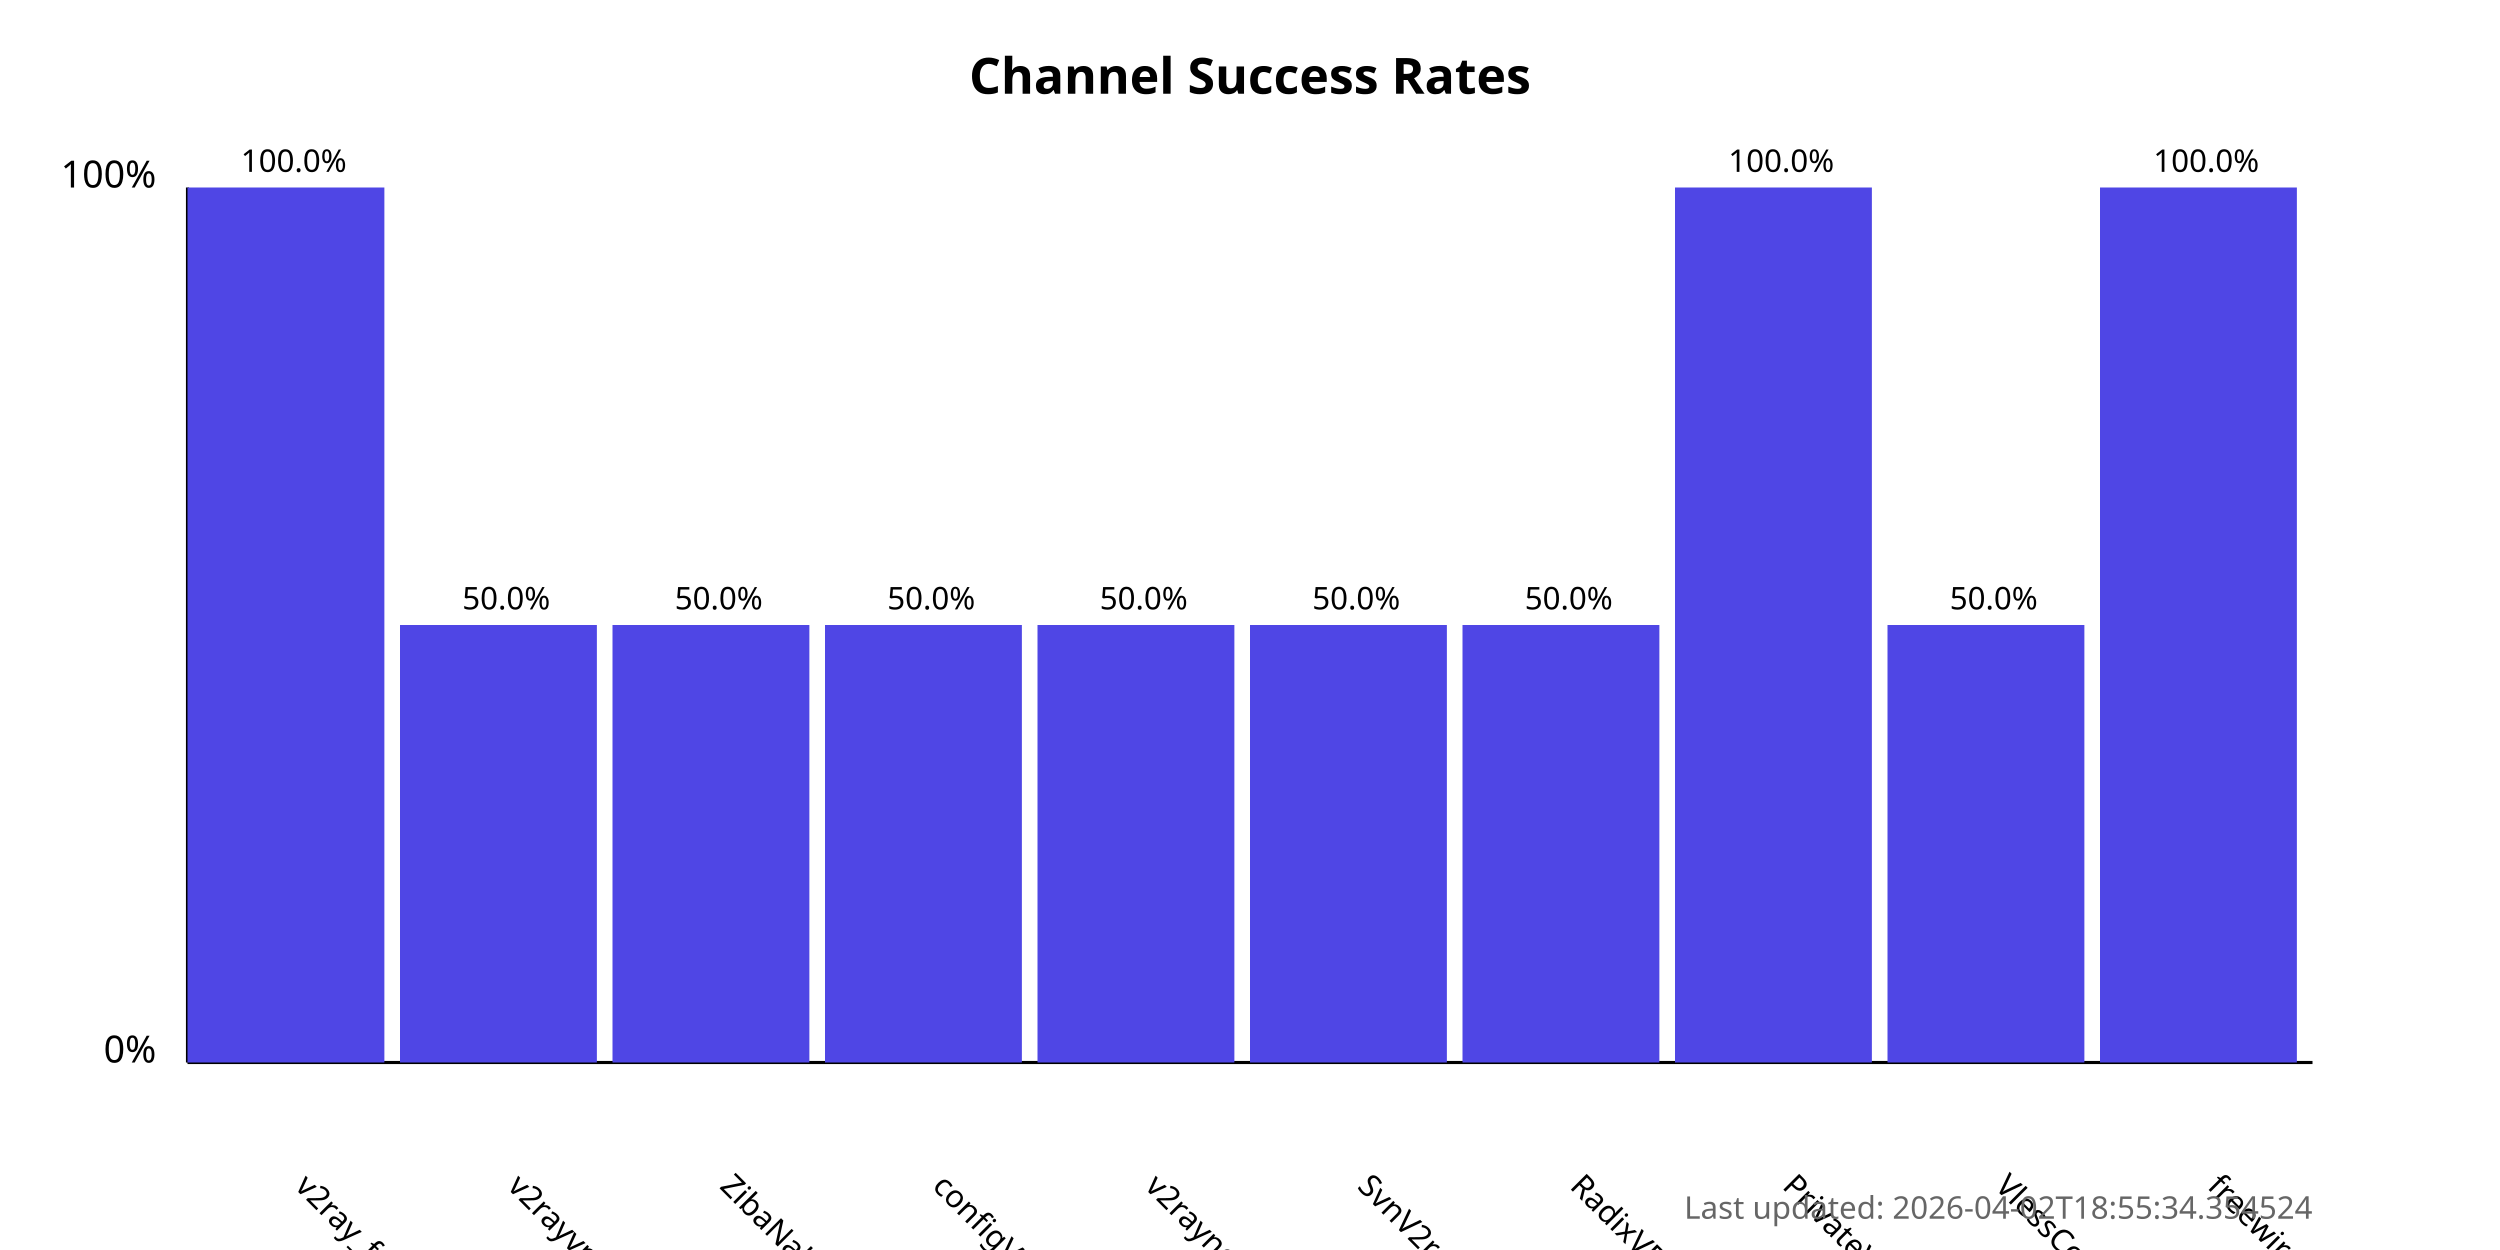
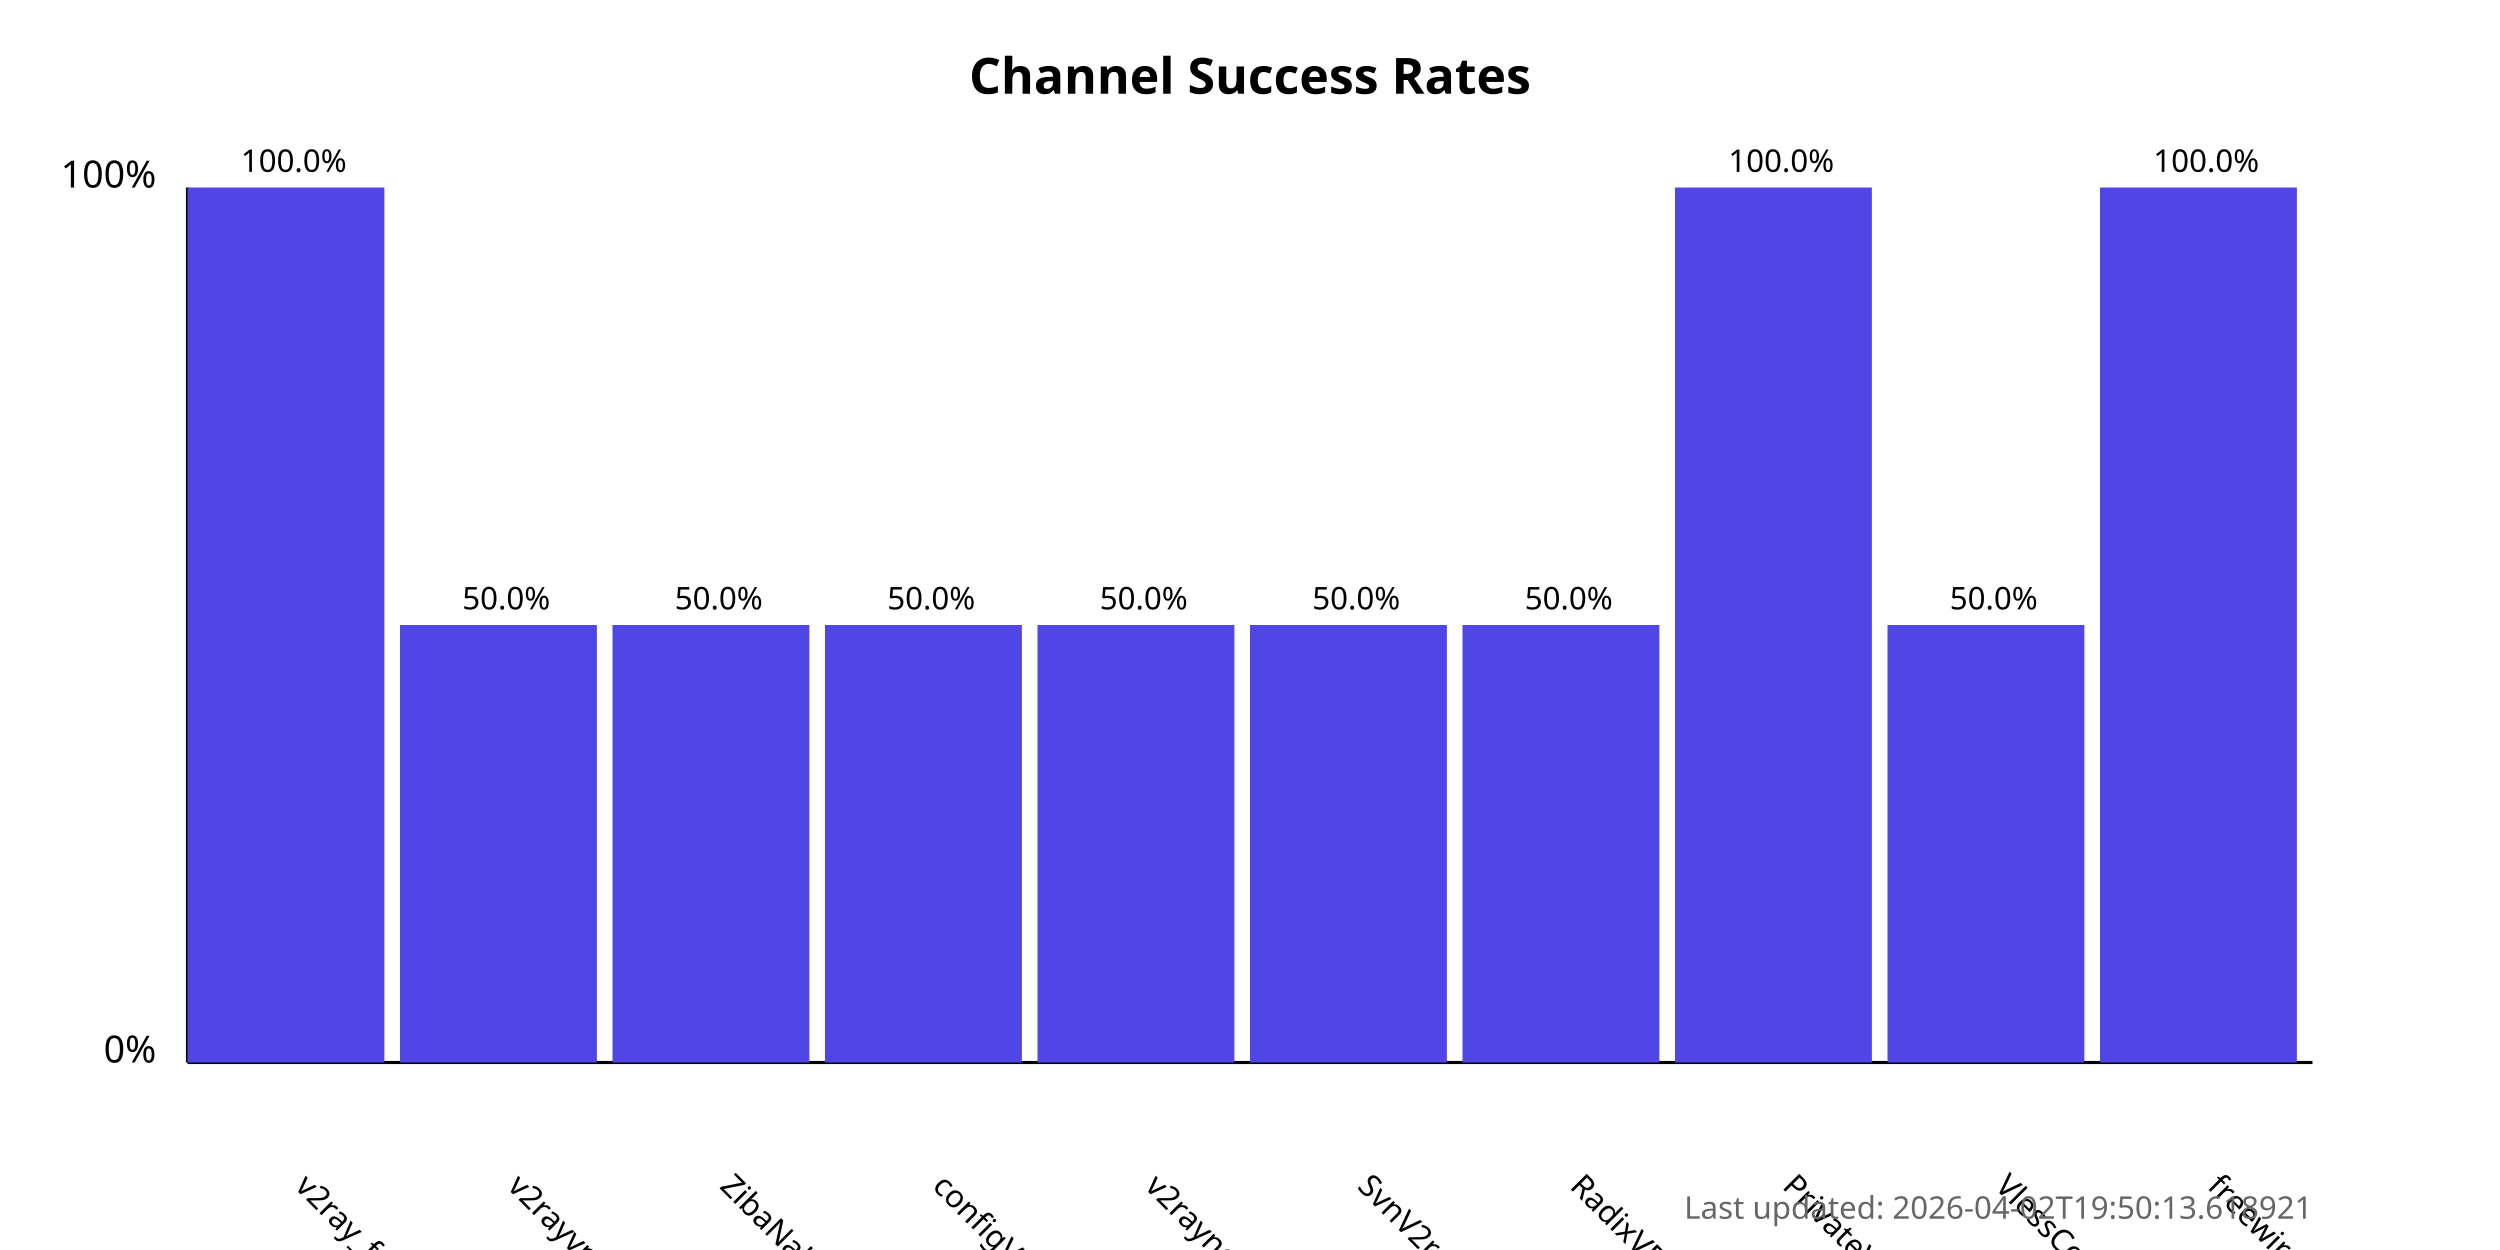
<svg xmlns="http://www.w3.org/2000/svg" width="800" height="400">
  <style>
            .chart-title { font: bold 16px sans-serif; }
            .axis-label { font: 12px sans-serif; }
            .tick-label { font: 10px sans-serif; }
            .bar { fill: #4f46e5; }
            .bar:hover { fill: #6366f1; }
            .timestamp { font: 10px sans-serif; fill: #666; }
        </style>
  <text x="400.0" y="30" text-anchor="middle" class="chart-title">
            Channel Success Rates
        </text>
  <line x1="60" y1="340" x2="60" y2="60" stroke="black" stroke-width="1" />
  <line x1="60" y1="340" x2="740" y2="340" stroke="black" stroke-width="1" />
  <text x="50" y="340" text-anchor="end" class="axis-label">0%</text>
  <text x="50" y="60" text-anchor="end" class="axis-label">100%</text>
  <g>
    <rect x="60" y="60.0" width="63.0" height="280.0" class="bar" />
    <text x="94.0" y="380" transform="rotate(45, 94.0, 380)" text-anchor="start" class="tick-label">
                v2ray_free_conf
            </text>
    <text x="94.0" y="55.0" text-anchor="middle" class="tick-label">
                100.0%
            </text>
  </g>
  <g>
    <rect x="128.0" y="200.0" width="63.0" height="140.0" class="bar" />
    <text x="162.0" y="380" transform="rotate(45, 162.0, 380)" text-anchor="start" class="tick-label">
                v2rayvpno
            </text>
    <text x="162.0" y="195.0" text-anchor="middle" class="tick-label">
                50.0%
            </text>
  </g>
  <g>
    <rect x="196.0" y="200.0" width="63.0" height="140.0" class="bar" />
    <text x="230.0" y="380" transform="rotate(45, 230.0, 380)" text-anchor="start" class="tick-label">
                ZibaNabz
            </text>
    <text x="230.0" y="195.0" text-anchor="middle" class="tick-label">
                50.0%
            </text>
  </g>
  <g>
    <rect x="264.0" y="200.0" width="63.0" height="140.0" class="bar" />
    <text x="298.0" y="380" transform="rotate(45, 298.0, 380)" text-anchor="start" class="tick-label">
                configV2rayForFree
            </text>
    <text x="298.0" y="195.0" text-anchor="middle" class="tick-label">
                50.0%
            </text>
  </g>
  <g>
    <rect x="332.0" y="200.0" width="63.0" height="140.0" class="bar" />
    <text x="366.0" y="380" transform="rotate(45, 366.0, 380)" text-anchor="start" class="tick-label">
                v2rayngvpn
            </text>
    <text x="366.0" y="195.0" text-anchor="middle" class="tick-label">
                50.0%
            </text>
  </g>
  <g>
    <rect x="400.0" y="200.0" width="63.0" height="140.0" class="bar" />
    <text x="434.0" y="380" transform="rotate(45, 434.0, 380)" text-anchor="start" class="tick-label">
                SvnV2ray
            </text>
    <text x="434.0" y="195.0" text-anchor="middle" class="tick-label">
                50.0%
            </text>
  </g>
  <g>
    <rect x="468.0" y="200.0" width="63.0" height="140.0" class="bar" />
    <text x="502.0" y="380" transform="rotate(45, 502.0, 380)" text-anchor="start" class="tick-label">
                RadixVPN
            </text>
    <text x="502.0" y="195.0" text-anchor="middle" class="tick-label">
                50.0%
            </text>
  </g>
  <g>
    <rect x="536.0" y="60.0" width="63.0" height="280.0" class="bar" />
    <text x="570.0" y="380" transform="rotate(45, 570.0, 380)" text-anchor="start" class="tick-label">
                PrivateVPNs
            </text>
    <text x="570.0" y="55.0" text-anchor="middle" class="tick-label">
                100.0%
            </text>
  </g>
  <g>
    <rect x="604.0" y="200.0" width="63.0" height="140.0" class="bar" />
    <text x="638.0" y="380" transform="rotate(45, 638.0, 380)" text-anchor="start" class="tick-label">
                VlessConfig
            </text>
    <text x="638.0" y="195.0" text-anchor="middle" class="tick-label">
                50.0%
            </text>
  </g>
  <g>
    <rect x="672.0" y="60.0" width="63.0" height="280.0" class="bar" />
    <text x="706.0" y="380" transform="rotate(45, 706.0, 380)" text-anchor="start" class="tick-label">
                freewireguard
            </text>
    <text x="706.0" y="55.0" text-anchor="middle" class="tick-label">
                100.0%
            </text>
  </g>
  <text x="740" y="390" text-anchor="end" class="timestamp">
-             Last updated: 2026-04-02T18:55:34.354524
+             Last updated: 2026-04-02T19:50:13.618921
        </text>
</svg>
